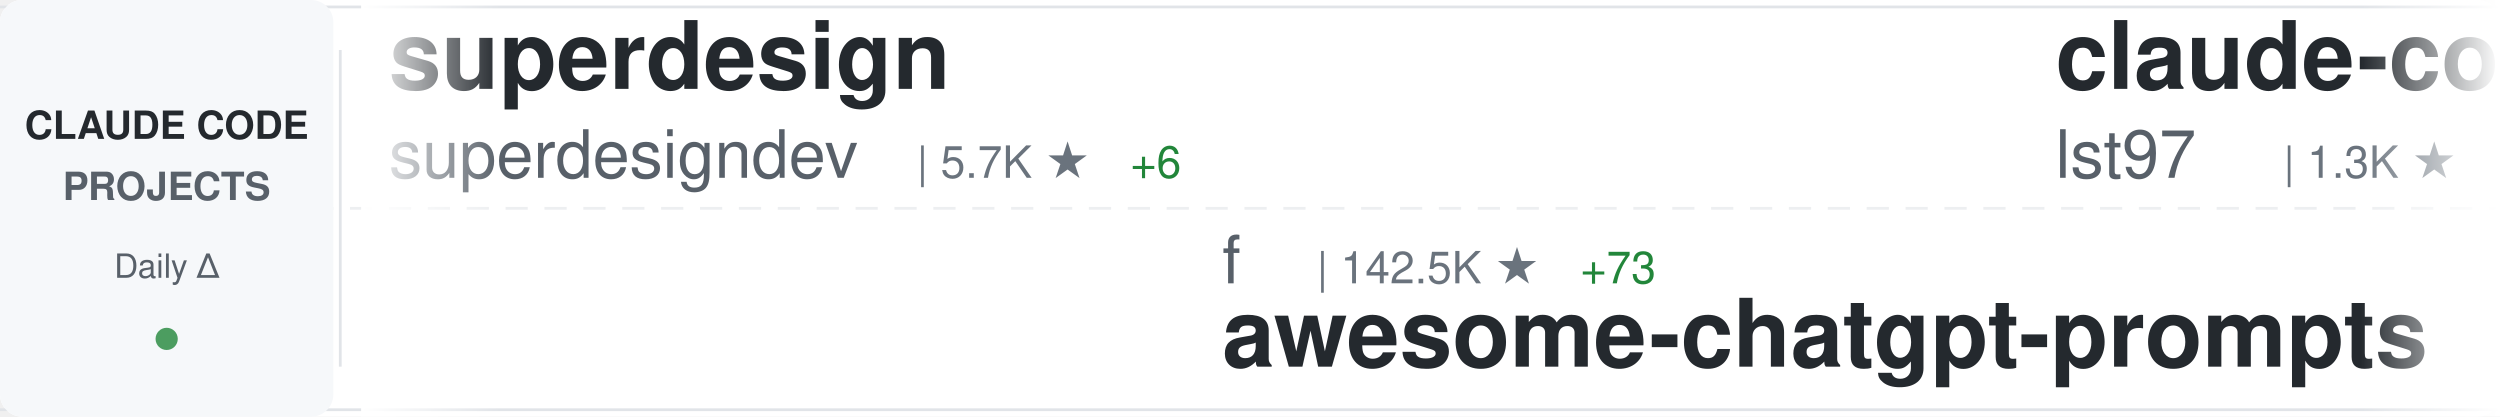
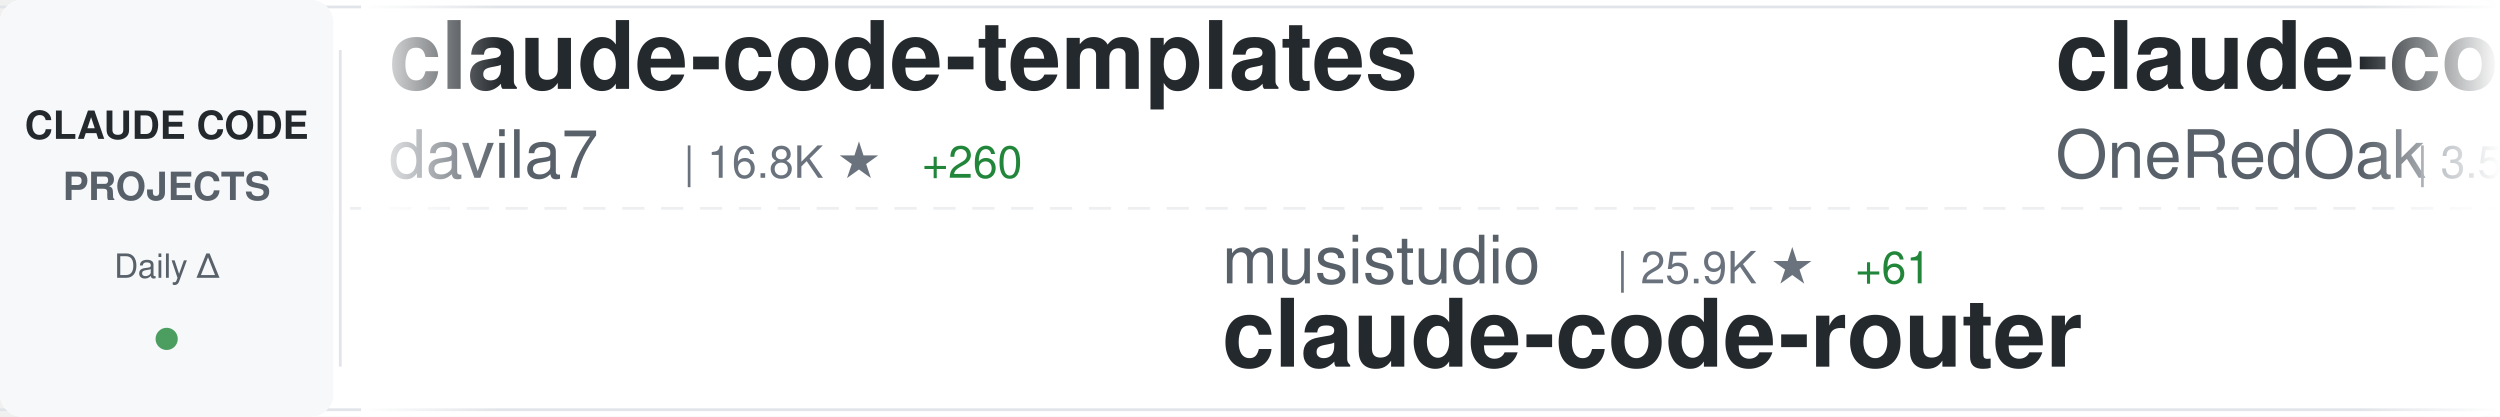
<svg xmlns="http://www.w3.org/2000/svg" width="900" height="150">
  <defs>
    <linearGradient id="awesomeLeftFade" x1="0%" y1="0%" x2="100%" y2="0%">
      <stop offset="0%" style="stop-color:#ffffff;stop-opacity:1" />
      <stop offset="100%" style="stop-color:#ffffff;stop-opacity:0" />
    </linearGradient>
    <linearGradient id="awesomeRightFade" x1="0%" y1="0%" x2="100%" y2="0%">
      <stop offset="0%" style="stop-color:#ffffff;stop-opacity:0" />
      <stop offset="100%" style="stop-color:#ffffff;stop-opacity:1" />
    </linearGradient>
  </defs>
  <rect width="900" height="150" fill="#ffffff" rx="8" />
  <rect x="0" y="2" width="900" height="1" fill="#e1e4e8" />
  <rect x="0" y="147" width="900" height="1" fill="#e1e4e8" />
  <line x1="0" y1="75" x2="900" y2="75" stroke="#e1e4e8" stroke-width="1" stroke-dasharray="8 6" opacity="0.6" />
  <rect x="0" y="0" width="120" height="150" fill="#f6f8fa" rx="8" />
  <text x="60" y="50" font-family="-apple-system, BlinkMacSystemFont, 'Segoe UI', Helvetica, Arial, sans-serif" font-size="14" font-weight="600" fill="#24292e" text-anchor="middle">CLAUDE CODE</text>
  <text x="60" y="72" font-family="-apple-system, BlinkMacSystemFont, 'Segoe UI', Helvetica, Arial, sans-serif" font-size="14" font-weight="600" fill="#586069" text-anchor="middle">PROJECTS</text>
  <text x="60" y="100" font-family="-apple-system, BlinkMacSystemFont, 'Segoe UI', Helvetica, Arial, sans-serif" font-size="12" font-weight="500" fill="#586069" text-anchor="middle">Daily Δ</text>
  <circle cx="60" cy="122" r="4" fill="#22863a" opacity="0.8" />
  <rect x="122" y="18" width="1" height="114" fill="#e1e4e8" />
  <clipPath id="awesomeTickerClip">
    <rect x="130" y="0" width="770" height="150" />
  </clipPath>
  <g clip-path="url(#awesomeTickerClip)">
    <g id="awesomeTickerItems">
      <animateTransform attributeName="transform" attributeType="XML" type="translate" from="0 0" to="-3000 0" dur="54s" repeatCount="indefinite" />
      <g transform="translate(0, 0)">
-         <text x="140" y="32" font-family="-apple-system, BlinkMacSystemFont, 'Segoe UI', Helvetica, Arial, sans-serif" font-size="34" font-weight="600" fill="#24292e">superdesign</text>
-         <text x="140" y="64" font-family="-apple-system, BlinkMacSystemFont, 'Segoe UI', Helvetica, Arial, sans-serif" font-size="24" font-weight="400" fill="#586069">superdesigndev</text>
-         <text x="330" y="64" font-family="-apple-system, BlinkMacSystemFont, 'Segoe UI', Helvetica, Arial, sans-serif" font-size="16" font-weight="500" fill="#6a737d">| 5.7K ★</text>
-         <text x="407" y="64" font-family="-apple-system, BlinkMacSystemFont, 'Segoe UI', Helvetica, Arial, sans-serif" font-size="16" font-weight="500" fill="#22863a"> +6</text>
+         <text x="140" y="32" font-family="-apple-system, BlinkMacSystemFont, 'Segoe UI', Helvetica, Arial, sans-serif" font-size="34" font-weight="600" fill="#24292e">claude-code-templates</text>
+         <text x="140" y="64" font-family="-apple-system, BlinkMacSystemFont, 'Segoe UI', Helvetica, Arial, sans-serif" font-size="24" font-weight="400" fill="#586069">davila7</text>
+         <text x="246" y="64" font-family="-apple-system, BlinkMacSystemFont, 'Segoe UI', Helvetica, Arial, sans-serif" font-size="16" font-weight="500" fill="#6a737d">| 16.8K ★</text>
+         <text x="332" y="64" font-family="-apple-system, BlinkMacSystemFont, 'Segoe UI', Helvetica, Arial, sans-serif" font-size="16" font-weight="500" fill="#22863a"> +260</text>
      </g>
      <g transform="translate(300, 0)">
-         <text x="140" y="102" font-family="-apple-system, BlinkMacSystemFont, 'Segoe UI', Helvetica, Arial, sans-serif" font-size="24" font-weight="400" fill="#586069">f</text>
-         <text x="174" y="102" font-family="-apple-system, BlinkMacSystemFont, 'Segoe UI', Helvetica, Arial, sans-serif" font-size="16" font-weight="500" fill="#6a737d">| 142.5K ★</text>
-         <text x="269" y="102" font-family="-apple-system, BlinkMacSystemFont, 'Segoe UI', Helvetica, Arial, sans-serif" font-size="16" font-weight="500" fill="#22863a"> +73</text>
-         <text x="140" y="132" font-family="-apple-system, BlinkMacSystemFont, 'Segoe UI', Helvetica, Arial, sans-serif" font-size="34" font-weight="600" fill="#24292e">awesome-chatgpt-prompts</text>
+         <text x="140" y="102" font-family="-apple-system, BlinkMacSystemFont, 'Segoe UI', Helvetica, Arial, sans-serif" font-size="24" font-weight="400" fill="#586069">musistudio</text>
+         <text x="282" y="102" font-family="-apple-system, BlinkMacSystemFont, 'Segoe UI', Helvetica, Arial, sans-serif" font-size="16" font-weight="500" fill="#6a737d">| 25.9K ★</text>
+         <text x="368" y="102" font-family="-apple-system, BlinkMacSystemFont, 'Segoe UI', Helvetica, Arial, sans-serif" font-size="16" font-weight="500" fill="#22863a"> +61</text>
+         <text x="140" y="132" font-family="-apple-system, BlinkMacSystemFont, 'Segoe UI', Helvetica, Arial, sans-serif" font-size="34" font-weight="600" fill="#24292e">claude-code-router</text>
      </g>
      <g transform="translate(600, 0)">
+         <text x="140" y="32" font-family="-apple-system, BlinkMacSystemFont, 'Segoe UI', Helvetica, Arial, sans-serif" font-size="34" font-weight="600" fill="#24292e">claude-code-workflows</text>
+         <text x="140" y="64" font-family="-apple-system, BlinkMacSystemFont, 'Segoe UI', Helvetica, Arial, sans-serif" font-size="24" font-weight="400" fill="#586069">OneRedOak</text>
+         <text x="270" y="64" font-family="-apple-system, BlinkMacSystemFont, 'Segoe UI', Helvetica, Arial, sans-serif" font-size="16" font-weight="500" fill="#6a737d">| 3.5K ★</text>
+         <text x="347" y="64" font-family="-apple-system, BlinkMacSystemFont, 'Segoe UI', Helvetica, Arial, sans-serif" font-size="16" font-weight="500" fill="#22863a"> +4</text>
+       </g>
+       <g transform="translate(900, 0)">
+         <text x="140" y="102" font-family="-apple-system, BlinkMacSystemFont, 'Segoe UI', Helvetica, Arial, sans-serif" font-size="24" font-weight="400" fill="#586069">d-kimuson</text>
+         <text x="270" y="102" font-family="-apple-system, BlinkMacSystemFont, 'Segoe UI', Helvetica, Arial, sans-serif" font-size="16" font-weight="500" fill="#6a737d">| 787 ★</text>
+         <text x="338" y="102" font-family="-apple-system, BlinkMacSystemFont, 'Segoe UI', Helvetica, Arial, sans-serif" font-size="16" font-weight="500" fill="#22863a"> +3</text>
+         <text x="140" y="132" font-family="-apple-system, BlinkMacSystemFont, 'Segoe UI', Helvetica, Arial, sans-serif" font-size="34" font-weight="600" fill="#24292e">claude-code-viewer</text>
+       </g>
+       <g transform="translate(1200, 0)">
        <text x="140" y="32" font-family="-apple-system, BlinkMacSystemFont, 'Segoe UI', Helvetica, Arial, sans-serif" font-size="34" font-weight="600" fill="#24292e">claude-code-sub-agents</text>
        <text x="140" y="64" font-family="-apple-system, BlinkMacSystemFont, 'Segoe UI', Helvetica, Arial, sans-serif" font-size="24" font-weight="400" fill="#586069">lst97</text>
        <text x="222" y="64" font-family="-apple-system, BlinkMacSystemFont, 'Segoe UI', Helvetica, Arial, sans-serif" font-size="16" font-weight="500" fill="#6a737d">| 1.3K ★</text>
-         <text x="299" y="64" font-family="-apple-system, BlinkMacSystemFont, 'Segoe UI', Helvetica, Arial, sans-serif" font-size="16" font-weight="500" fill="#22863a"> +1</text>
-       </g>
-       <g transform="translate(900, 0)">
-         <text x="140" y="102" font-family="-apple-system, BlinkMacSystemFont, 'Segoe UI', Helvetica, Arial, sans-serif" font-size="24" font-weight="400" fill="#586069">1rgs</text>
-         <text x="210" y="102" font-family="-apple-system, BlinkMacSystemFont, 'Segoe UI', Helvetica, Arial, sans-serif" font-size="16" font-weight="500" fill="#6a737d">| 2.9K ★</text>
-         <text x="287" y="102" font-family="-apple-system, BlinkMacSystemFont, 'Segoe UI', Helvetica, Arial, sans-serif" font-size="16" font-weight="500" fill="#22863a"> +10</text>
-         <text x="140" y="132" font-family="-apple-system, BlinkMacSystemFont, 'Segoe UI', Helvetica, Arial, sans-serif" font-size="34" font-weight="600" fill="#24292e">claude-code-proxy</text>
-       </g>
-       <g transform="translate(1200, 0)">
-         <text x="140" y="32" font-family="-apple-system, BlinkMacSystemFont, 'Segoe UI', Helvetica, Arial, sans-serif" font-size="34" font-weight="600" fill="#24292e">claude-code.nvim</text>
-         <text x="140" y="64" font-family="-apple-system, BlinkMacSystemFont, 'Segoe UI', Helvetica, Arial, sans-serif" font-size="24" font-weight="400" fill="#586069">greggh</text>
-         <text x="234" y="64" font-family="-apple-system, BlinkMacSystemFont, 'Segoe UI', Helvetica, Arial, sans-serif" font-size="16" font-weight="500" fill="#6a737d">| 1.7K ★</text>
-         <text x="311" y="64" font-family="-apple-system, BlinkMacSystemFont, 'Segoe UI', Helvetica, Arial, sans-serif" font-size="16" font-weight="500" fill="#22863a"> +4</text>
+         <text x="299" y="64" font-family="-apple-system, BlinkMacSystemFont, 'Segoe UI', Helvetica, Arial, sans-serif" font-size="16" font-weight="500" fill="#22863a"> +2</text>
      </g>
      <g transform="translate(1500, 0)">
-         <text x="140" y="102" font-family="-apple-system, BlinkMacSystemFont, 'Segoe UI', Helvetica, Arial, sans-serif" font-size="24" font-weight="400" fill="#586069">upstash</text>
-         <text x="246" y="102" font-family="-apple-system, BlinkMacSystemFont, 'Segoe UI', Helvetica, Arial, sans-serif" font-size="16" font-weight="500" fill="#6a737d">| 42.3K ★</text>
-         <text x="332" y="102" font-family="-apple-system, BlinkMacSystemFont, 'Segoe UI', Helvetica, Arial, sans-serif" font-size="16" font-weight="500" fill="#22863a"> +116</text>
-         <text x="140" y="132" font-family="-apple-system, BlinkMacSystemFont, 'Segoe UI', Helvetica, Arial, sans-serif" font-size="34" font-weight="600" fill="#24292e">context7</text>
+         <text x="140" y="102" font-family="-apple-system, BlinkMacSystemFont, 'Segoe UI', Helvetica, Arial, sans-serif" font-size="24" font-weight="400" fill="#586069">opactorai</text>
+         <text x="270" y="102" font-family="-apple-system, BlinkMacSystemFont, 'Segoe UI', Helvetica, Arial, sans-serif" font-size="16" font-weight="500" fill="#6a737d">| 3.6K ★</text>
+         <text x="347" y="102" font-family="-apple-system, BlinkMacSystemFont, 'Segoe UI', Helvetica, Arial, sans-serif" font-size="16" font-weight="500" fill="#22863a"> +4</text>
+         <text x="140" y="132" font-family="-apple-system, BlinkMacSystemFont, 'Segoe UI', Helvetica, Arial, sans-serif" font-size="34" font-weight="600" fill="#24292e">Claudable</text>
      </g>
      <g transform="translate(1800, 0)">
-         <text x="140" y="32" font-family="-apple-system, BlinkMacSystemFont, 'Segoe UI', Helvetica, Arial, sans-serif" font-size="34" font-weight="600" fill="#24292e">claude-code-demo</text>
-         <text x="140" y="64" font-family="-apple-system, BlinkMacSystemFont, 'Segoe UI', Helvetica, Arial, sans-serif" font-size="24" font-weight="400" fill="#586069">gurusup</text>
-         <text x="246" y="64" font-family="-apple-system, BlinkMacSystemFont, 'Segoe UI', Helvetica, Arial, sans-serif" font-size="16" font-weight="500" fill="#6a737d">| 71 ★</text>
+         <text x="140" y="32" font-family="-apple-system, BlinkMacSystemFont, 'Segoe UI', Helvetica, Arial, sans-serif" font-size="34" font-weight="600" fill="#24292e">awesome-claude-skills</text>
+         <text x="140" y="64" font-family="-apple-system, BlinkMacSystemFont, 'Segoe UI', Helvetica, Arial, sans-serif" font-size="24" font-weight="400" fill="#586069">ComposioHQ</text>
+         <text x="282" y="64" font-family="-apple-system, BlinkMacSystemFont, 'Segoe UI', Helvetica, Arial, sans-serif" font-size="16" font-weight="500" fill="#6a737d">| 20.8K ★</text>
+         <text x="368" y="64" font-family="-apple-system, BlinkMacSystemFont, 'Segoe UI', Helvetica, Arial, sans-serif" font-size="16" font-weight="500" fill="#22863a"> +491</text>
      </g>
      <g transform="translate(2100, 0)">
-         <text x="140" y="102" font-family="-apple-system, BlinkMacSystemFont, 'Segoe UI', Helvetica, Arial, sans-serif" font-size="24" font-weight="400" fill="#586069">edmund-io</text>
-         <text x="270" y="102" font-family="-apple-system, BlinkMacSystemFont, 'Segoe UI', Helvetica, Arial, sans-serif" font-size="16" font-weight="500" fill="#6a737d">| 938 ★</text>
-         <text x="338" y="102" font-family="-apple-system, BlinkMacSystemFont, 'Segoe UI', Helvetica, Arial, sans-serif" font-size="16" font-weight="500" fill="#22863a"> +7</text>
-         <text x="140" y="132" font-family="-apple-system, BlinkMacSystemFont, 'Segoe UI', Helvetica, Arial, sans-serif" font-size="34" font-weight="600" fill="#24292e">edmunds-claude-code</text>
+         <text x="140" y="102" font-family="-apple-system, BlinkMacSystemFont, 'Segoe UI', Helvetica, Arial, sans-serif" font-size="24" font-weight="400" fill="#586069">Matt-Dionis</text>
+         <text x="294" y="102" font-family="-apple-system, BlinkMacSystemFont, 'Segoe UI', Helvetica, Arial, sans-serif" font-size="16" font-weight="500" fill="#6a737d">| 599 ★</text>
+         <text x="362" y="102" font-family="-apple-system, BlinkMacSystemFont, 'Segoe UI', Helvetica, Arial, sans-serif" font-size="16" font-weight="500" fill="#22863a"> +1</text>
+         <text x="140" y="132" font-family="-apple-system, BlinkMacSystemFont, 'Segoe UI', Helvetica, Arial, sans-serif" font-size="34" font-weight="600" fill="#24292e">claude-code-configs</text>
      </g>
      <g transform="translate(2400, 0)">
-         <text x="140" y="32" font-family="-apple-system, BlinkMacSystemFont, 'Segoe UI', Helvetica, Arial, sans-serif" font-size="34" font-weight="600" fill="#24292e">claude_code_agent_farm</text>
-         <text x="140" y="64" font-family="-apple-system, BlinkMacSystemFont, 'Segoe UI', Helvetica, Arial, sans-serif" font-size="24" font-weight="400" fill="#586069">Dicklesworthstone</text>
-         <text x="366" y="64" font-family="-apple-system, BlinkMacSystemFont, 'Segoe UI', Helvetica, Arial, sans-serif" font-size="16" font-weight="500" fill="#6a737d">| 625 ★</text>
+         <text x="140" y="32" font-family="-apple-system, BlinkMacSystemFont, 'Segoe UI', Helvetica, Arial, sans-serif" font-size="34" font-weight="600" fill="#24292e">zcf</text>
+         <text x="140" y="64" font-family="-apple-system, BlinkMacSystemFont, 'Segoe UI', Helvetica, Arial, sans-serif" font-size="24" font-weight="400" fill="#586069">UfoMiao</text>
+         <text x="246" y="64" font-family="-apple-system, BlinkMacSystemFont, 'Segoe UI', Helvetica, Arial, sans-serif" font-size="16" font-weight="500" fill="#6a737d">| 5.2K ★</text>
+         <text x="323" y="64" font-family="-apple-system, BlinkMacSystemFont, 'Segoe UI', Helvetica, Arial, sans-serif" font-size="16" font-weight="500" fill="#22863a"> +9</text>
      </g>
      <g transform="translate(2700, 0)">
-         <text x="140" y="102" font-family="-apple-system, BlinkMacSystemFont, 'Segoe UI', Helvetica, Arial, sans-serif" font-size="24" font-weight="400" fill="#586069">rizethereum</text>
-         <text x="294" y="102" font-family="-apple-system, BlinkMacSystemFont, 'Segoe UI', Helvetica, Arial, sans-serif" font-size="16" font-weight="500" fill="#6a737d">| 1.7K ★</text>
-         <text x="371" y="102" font-family="-apple-system, BlinkMacSystemFont, 'Segoe UI', Helvetica, Arial, sans-serif" font-size="16" font-weight="500" fill="#22863a"> +1</text>
-         <text x="140" y="132" font-family="-apple-system, BlinkMacSystemFont, 'Segoe UI', Helvetica, Arial, sans-serif" font-size="34" font-weight="600" fill="#24292e">claude-code-requirements...</text>
+         <text x="140" y="102" font-family="-apple-system, BlinkMacSystemFont, 'Segoe UI', Helvetica, Arial, sans-serif" font-size="24" font-weight="400" fill="#586069">slopus</text>
+         <text x="234" y="102" font-family="-apple-system, BlinkMacSystemFont, 'Segoe UI', Helvetica, Arial, sans-serif" font-size="16" font-weight="500" fill="#6a737d">| 7.6K ★</text>
+         <text x="311" y="102" font-family="-apple-system, BlinkMacSystemFont, 'Segoe UI', Helvetica, Arial, sans-serif" font-size="16" font-weight="500" fill="#22863a"> +79</text>
+         <text x="140" y="132" font-family="-apple-system, BlinkMacSystemFont, 'Segoe UI', Helvetica, Arial, sans-serif" font-size="34" font-weight="600" fill="#24292e">happy</text>
      </g>
      <g transform="translate(3000, 0)">
-         <text x="140" y="32" font-family="-apple-system, BlinkMacSystemFont, 'Segoe UI', Helvetica, Arial, sans-serif" font-size="34" font-weight="600" fill="#24292e">superdesign</text>
-         <text x="140" y="64" font-family="-apple-system, BlinkMacSystemFont, 'Segoe UI', Helvetica, Arial, sans-serif" font-size="24" font-weight="400" fill="#586069">superdesigndev</text>
-         <text x="330" y="64" font-family="-apple-system, BlinkMacSystemFont, 'Segoe UI', Helvetica, Arial, sans-serif" font-size="16" font-weight="500" fill="#6a737d">| 5.7K ★</text>
-         <text x="407" y="64" font-family="-apple-system, BlinkMacSystemFont, 'Segoe UI', Helvetica, Arial, sans-serif" font-size="16" font-weight="500" fill="#22863a"> +6</text>
+         <text x="140" y="32" font-family="-apple-system, BlinkMacSystemFont, 'Segoe UI', Helvetica, Arial, sans-serif" font-size="34" font-weight="600" fill="#24292e">claude-code-templates</text>
+         <text x="140" y="64" font-family="-apple-system, BlinkMacSystemFont, 'Segoe UI', Helvetica, Arial, sans-serif" font-size="24" font-weight="400" fill="#586069">davila7</text>
+         <text x="246" y="64" font-family="-apple-system, BlinkMacSystemFont, 'Segoe UI', Helvetica, Arial, sans-serif" font-size="16" font-weight="500" fill="#6a737d">| 16.8K ★</text>
+         <text x="332" y="64" font-family="-apple-system, BlinkMacSystemFont, 'Segoe UI', Helvetica, Arial, sans-serif" font-size="16" font-weight="500" fill="#22863a"> +260</text>
      </g>
      <g transform="translate(3300, 0)">
-         <text x="140" y="102" font-family="-apple-system, BlinkMacSystemFont, 'Segoe UI', Helvetica, Arial, sans-serif" font-size="24" font-weight="400" fill="#586069">f</text>
-         <text x="174" y="102" font-family="-apple-system, BlinkMacSystemFont, 'Segoe UI', Helvetica, Arial, sans-serif" font-size="16" font-weight="500" fill="#6a737d">| 142.5K ★</text>
-         <text x="269" y="102" font-family="-apple-system, BlinkMacSystemFont, 'Segoe UI', Helvetica, Arial, sans-serif" font-size="16" font-weight="500" fill="#22863a"> +73</text>
-         <text x="140" y="132" font-family="-apple-system, BlinkMacSystemFont, 'Segoe UI', Helvetica, Arial, sans-serif" font-size="34" font-weight="600" fill="#24292e">awesome-chatgpt-prompts</text>
+         <text x="140" y="102" font-family="-apple-system, BlinkMacSystemFont, 'Segoe UI', Helvetica, Arial, sans-serif" font-size="24" font-weight="400" fill="#586069">musistudio</text>
+         <text x="282" y="102" font-family="-apple-system, BlinkMacSystemFont, 'Segoe UI', Helvetica, Arial, sans-serif" font-size="16" font-weight="500" fill="#6a737d">| 25.9K ★</text>
+         <text x="368" y="102" font-family="-apple-system, BlinkMacSystemFont, 'Segoe UI', Helvetica, Arial, sans-serif" font-size="16" font-weight="500" fill="#22863a"> +61</text>
+         <text x="140" y="132" font-family="-apple-system, BlinkMacSystemFont, 'Segoe UI', Helvetica, Arial, sans-serif" font-size="34" font-weight="600" fill="#24292e">claude-code-router</text>
      </g>
      <g transform="translate(3600, 0)">
-         <text x="140" y="32" font-family="-apple-system, BlinkMacSystemFont, 'Segoe UI', Helvetica, Arial, sans-serif" font-size="34" font-weight="600" fill="#24292e">claude-code-sub-agents</text>
-         <text x="140" y="64" font-family="-apple-system, BlinkMacSystemFont, 'Segoe UI', Helvetica, Arial, sans-serif" font-size="24" font-weight="400" fill="#586069">lst97</text>
-         <text x="222" y="64" font-family="-apple-system, BlinkMacSystemFont, 'Segoe UI', Helvetica, Arial, sans-serif" font-size="16" font-weight="500" fill="#6a737d">| 1.3K ★</text>
-         <text x="299" y="64" font-family="-apple-system, BlinkMacSystemFont, 'Segoe UI', Helvetica, Arial, sans-serif" font-size="16" font-weight="500" fill="#22863a"> +1</text>
+         <text x="140" y="32" font-family="-apple-system, BlinkMacSystemFont, 'Segoe UI', Helvetica, Arial, sans-serif" font-size="34" font-weight="600" fill="#24292e">claude-code-workflows</text>
+         <text x="140" y="64" font-family="-apple-system, BlinkMacSystemFont, 'Segoe UI', Helvetica, Arial, sans-serif" font-size="24" font-weight="400" fill="#586069">OneRedOak</text>
+         <text x="270" y="64" font-family="-apple-system, BlinkMacSystemFont, 'Segoe UI', Helvetica, Arial, sans-serif" font-size="16" font-weight="500" fill="#6a737d">| 3.5K ★</text>
+         <text x="347" y="64" font-family="-apple-system, BlinkMacSystemFont, 'Segoe UI', Helvetica, Arial, sans-serif" font-size="16" font-weight="500" fill="#22863a"> +4</text>
      </g>
      <g transform="translate(3900, 0)">
-         <text x="140" y="102" font-family="-apple-system, BlinkMacSystemFont, 'Segoe UI', Helvetica, Arial, sans-serif" font-size="24" font-weight="400" fill="#586069">1rgs</text>
-         <text x="210" y="102" font-family="-apple-system, BlinkMacSystemFont, 'Segoe UI', Helvetica, Arial, sans-serif" font-size="16" font-weight="500" fill="#6a737d">| 2.9K ★</text>
-         <text x="287" y="102" font-family="-apple-system, BlinkMacSystemFont, 'Segoe UI', Helvetica, Arial, sans-serif" font-size="16" font-weight="500" fill="#22863a"> +10</text>
-         <text x="140" y="132" font-family="-apple-system, BlinkMacSystemFont, 'Segoe UI', Helvetica, Arial, sans-serif" font-size="34" font-weight="600" fill="#24292e">claude-code-proxy</text>
+         <text x="140" y="102" font-family="-apple-system, BlinkMacSystemFont, 'Segoe UI', Helvetica, Arial, sans-serif" font-size="24" font-weight="400" fill="#586069">d-kimuson</text>
+         <text x="270" y="102" font-family="-apple-system, BlinkMacSystemFont, 'Segoe UI', Helvetica, Arial, sans-serif" font-size="16" font-weight="500" fill="#6a737d">| 787 ★</text>
+         <text x="338" y="102" font-family="-apple-system, BlinkMacSystemFont, 'Segoe UI', Helvetica, Arial, sans-serif" font-size="16" font-weight="500" fill="#22863a"> +3</text>
+         <text x="140" y="132" font-family="-apple-system, BlinkMacSystemFont, 'Segoe UI', Helvetica, Arial, sans-serif" font-size="34" font-weight="600" fill="#24292e">claude-code-viewer</text>
      </g>
    </g>
  </g>
  <rect x="130" y="0" width="50" height="150" fill="url(#awesomeLeftFade)" />
  <rect x="850" y="0" width="50" height="150" fill="url(#awesomeRightFade)" />
</svg>
